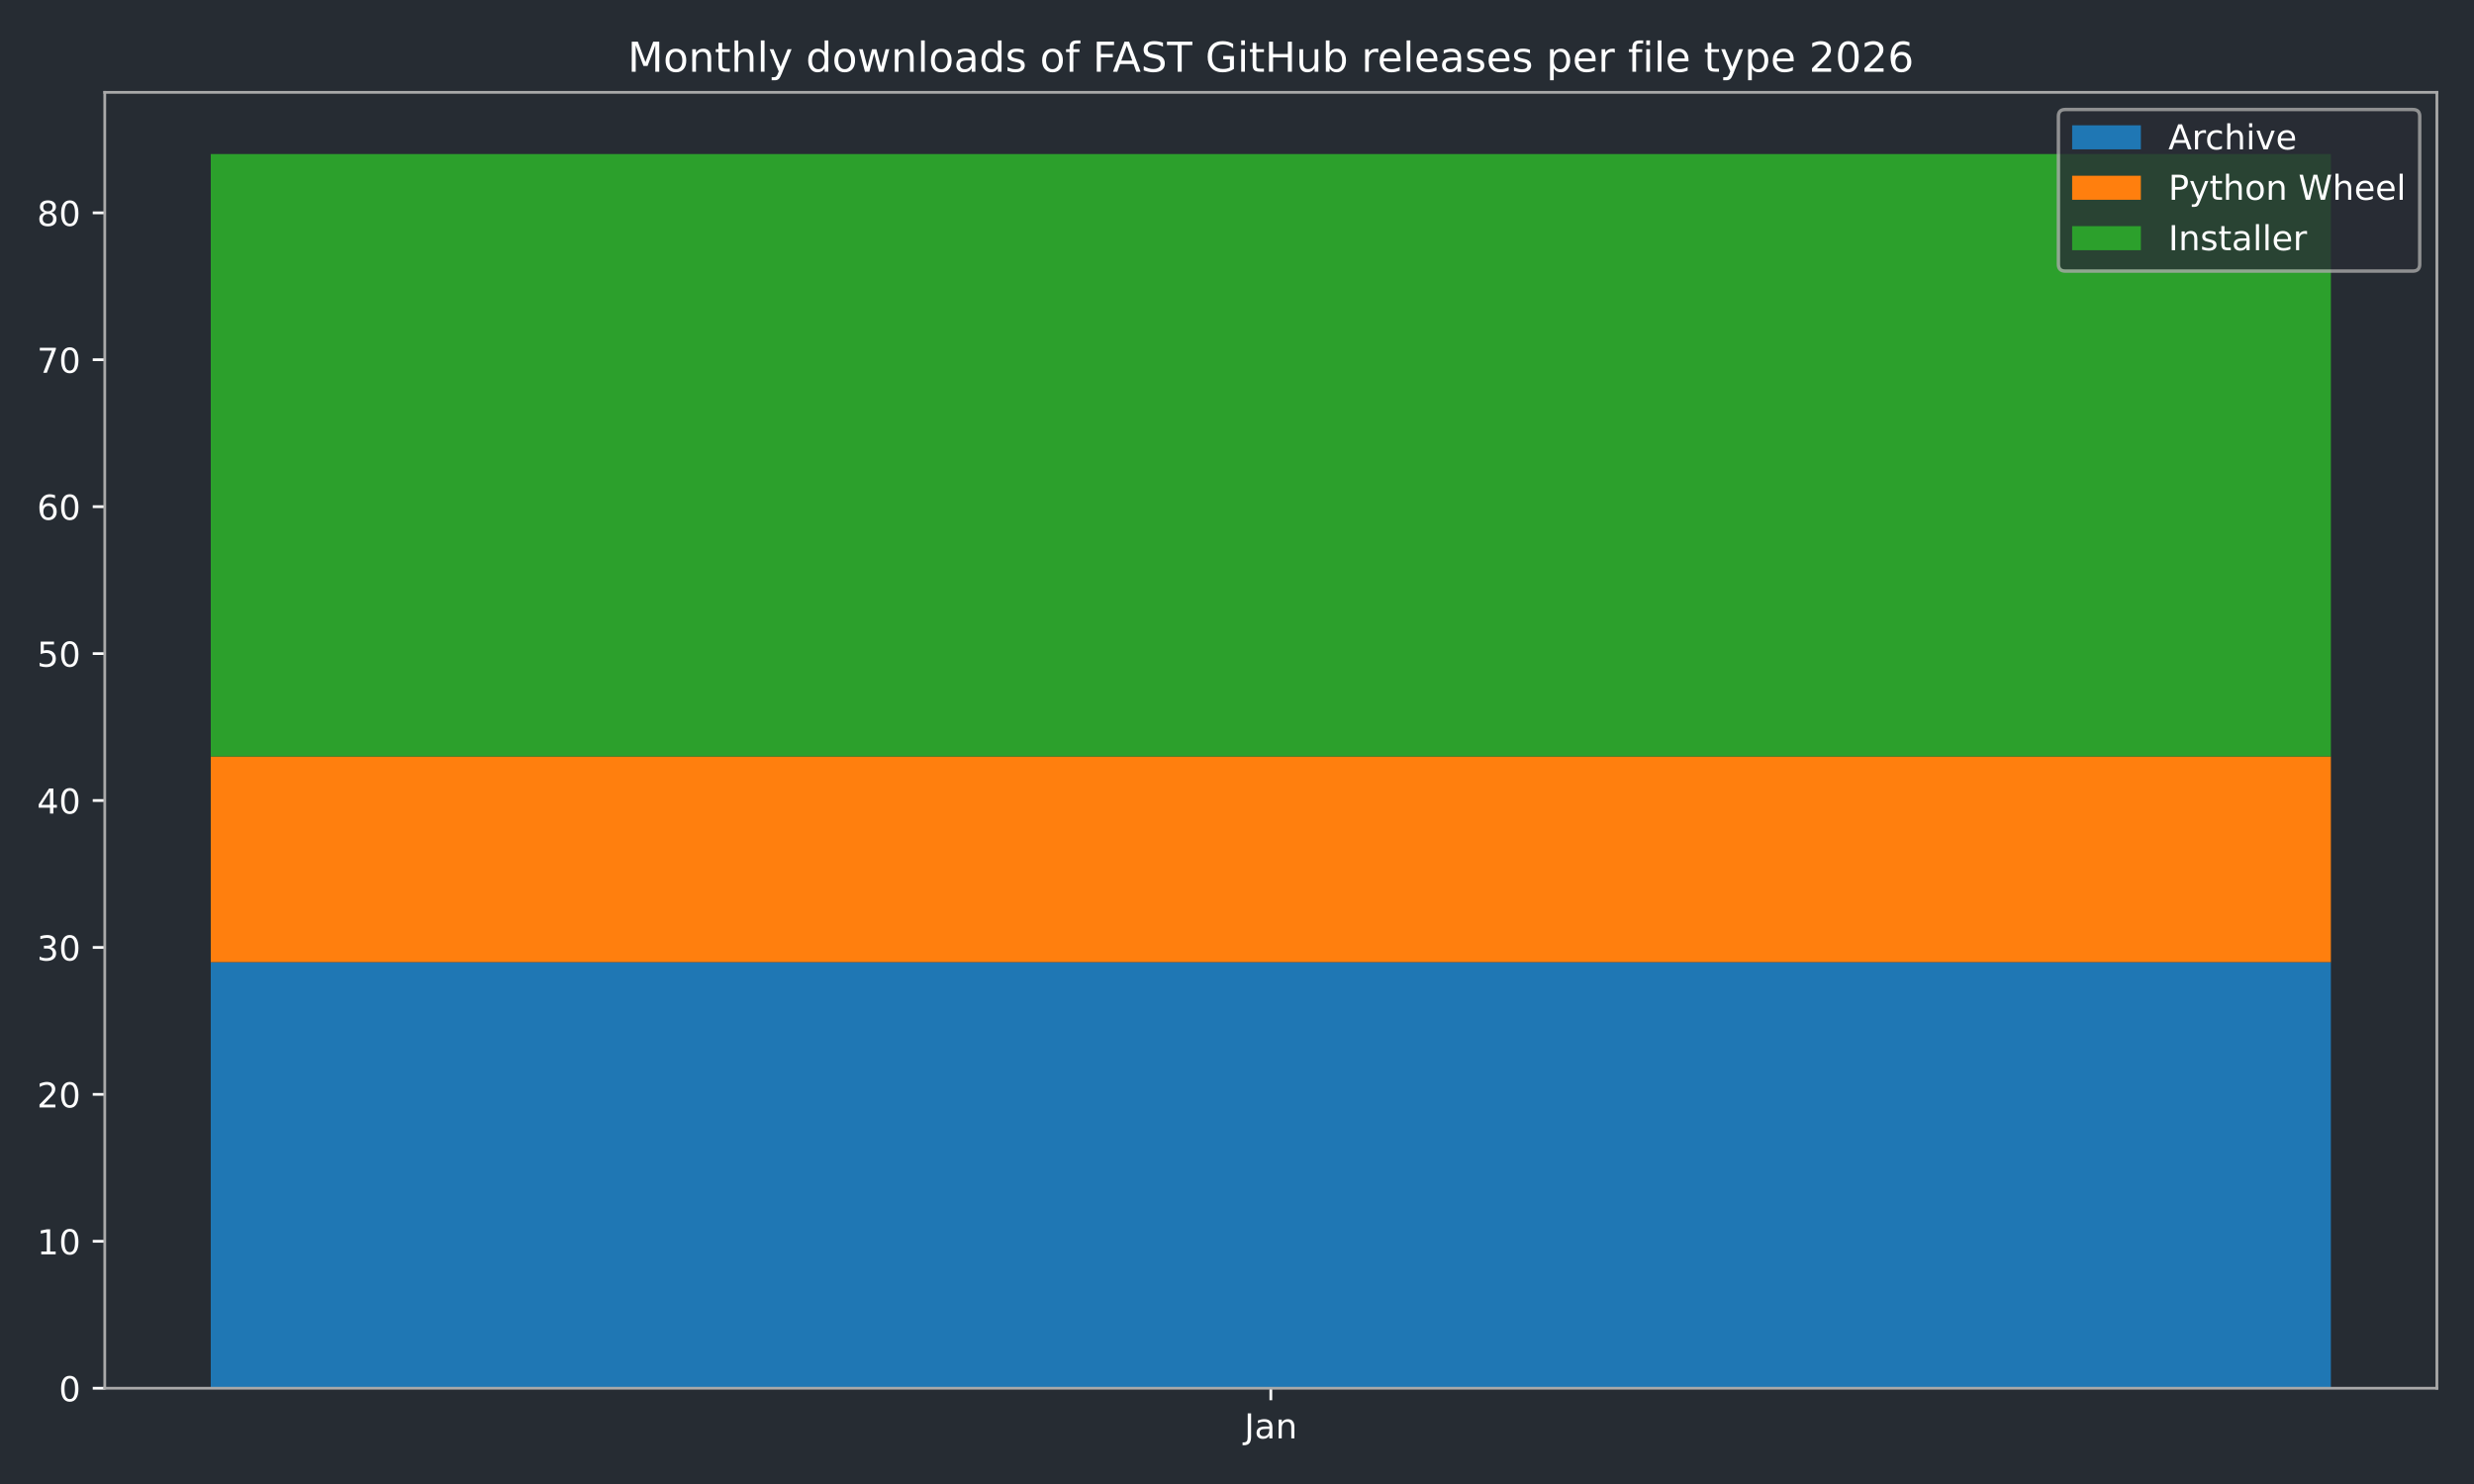
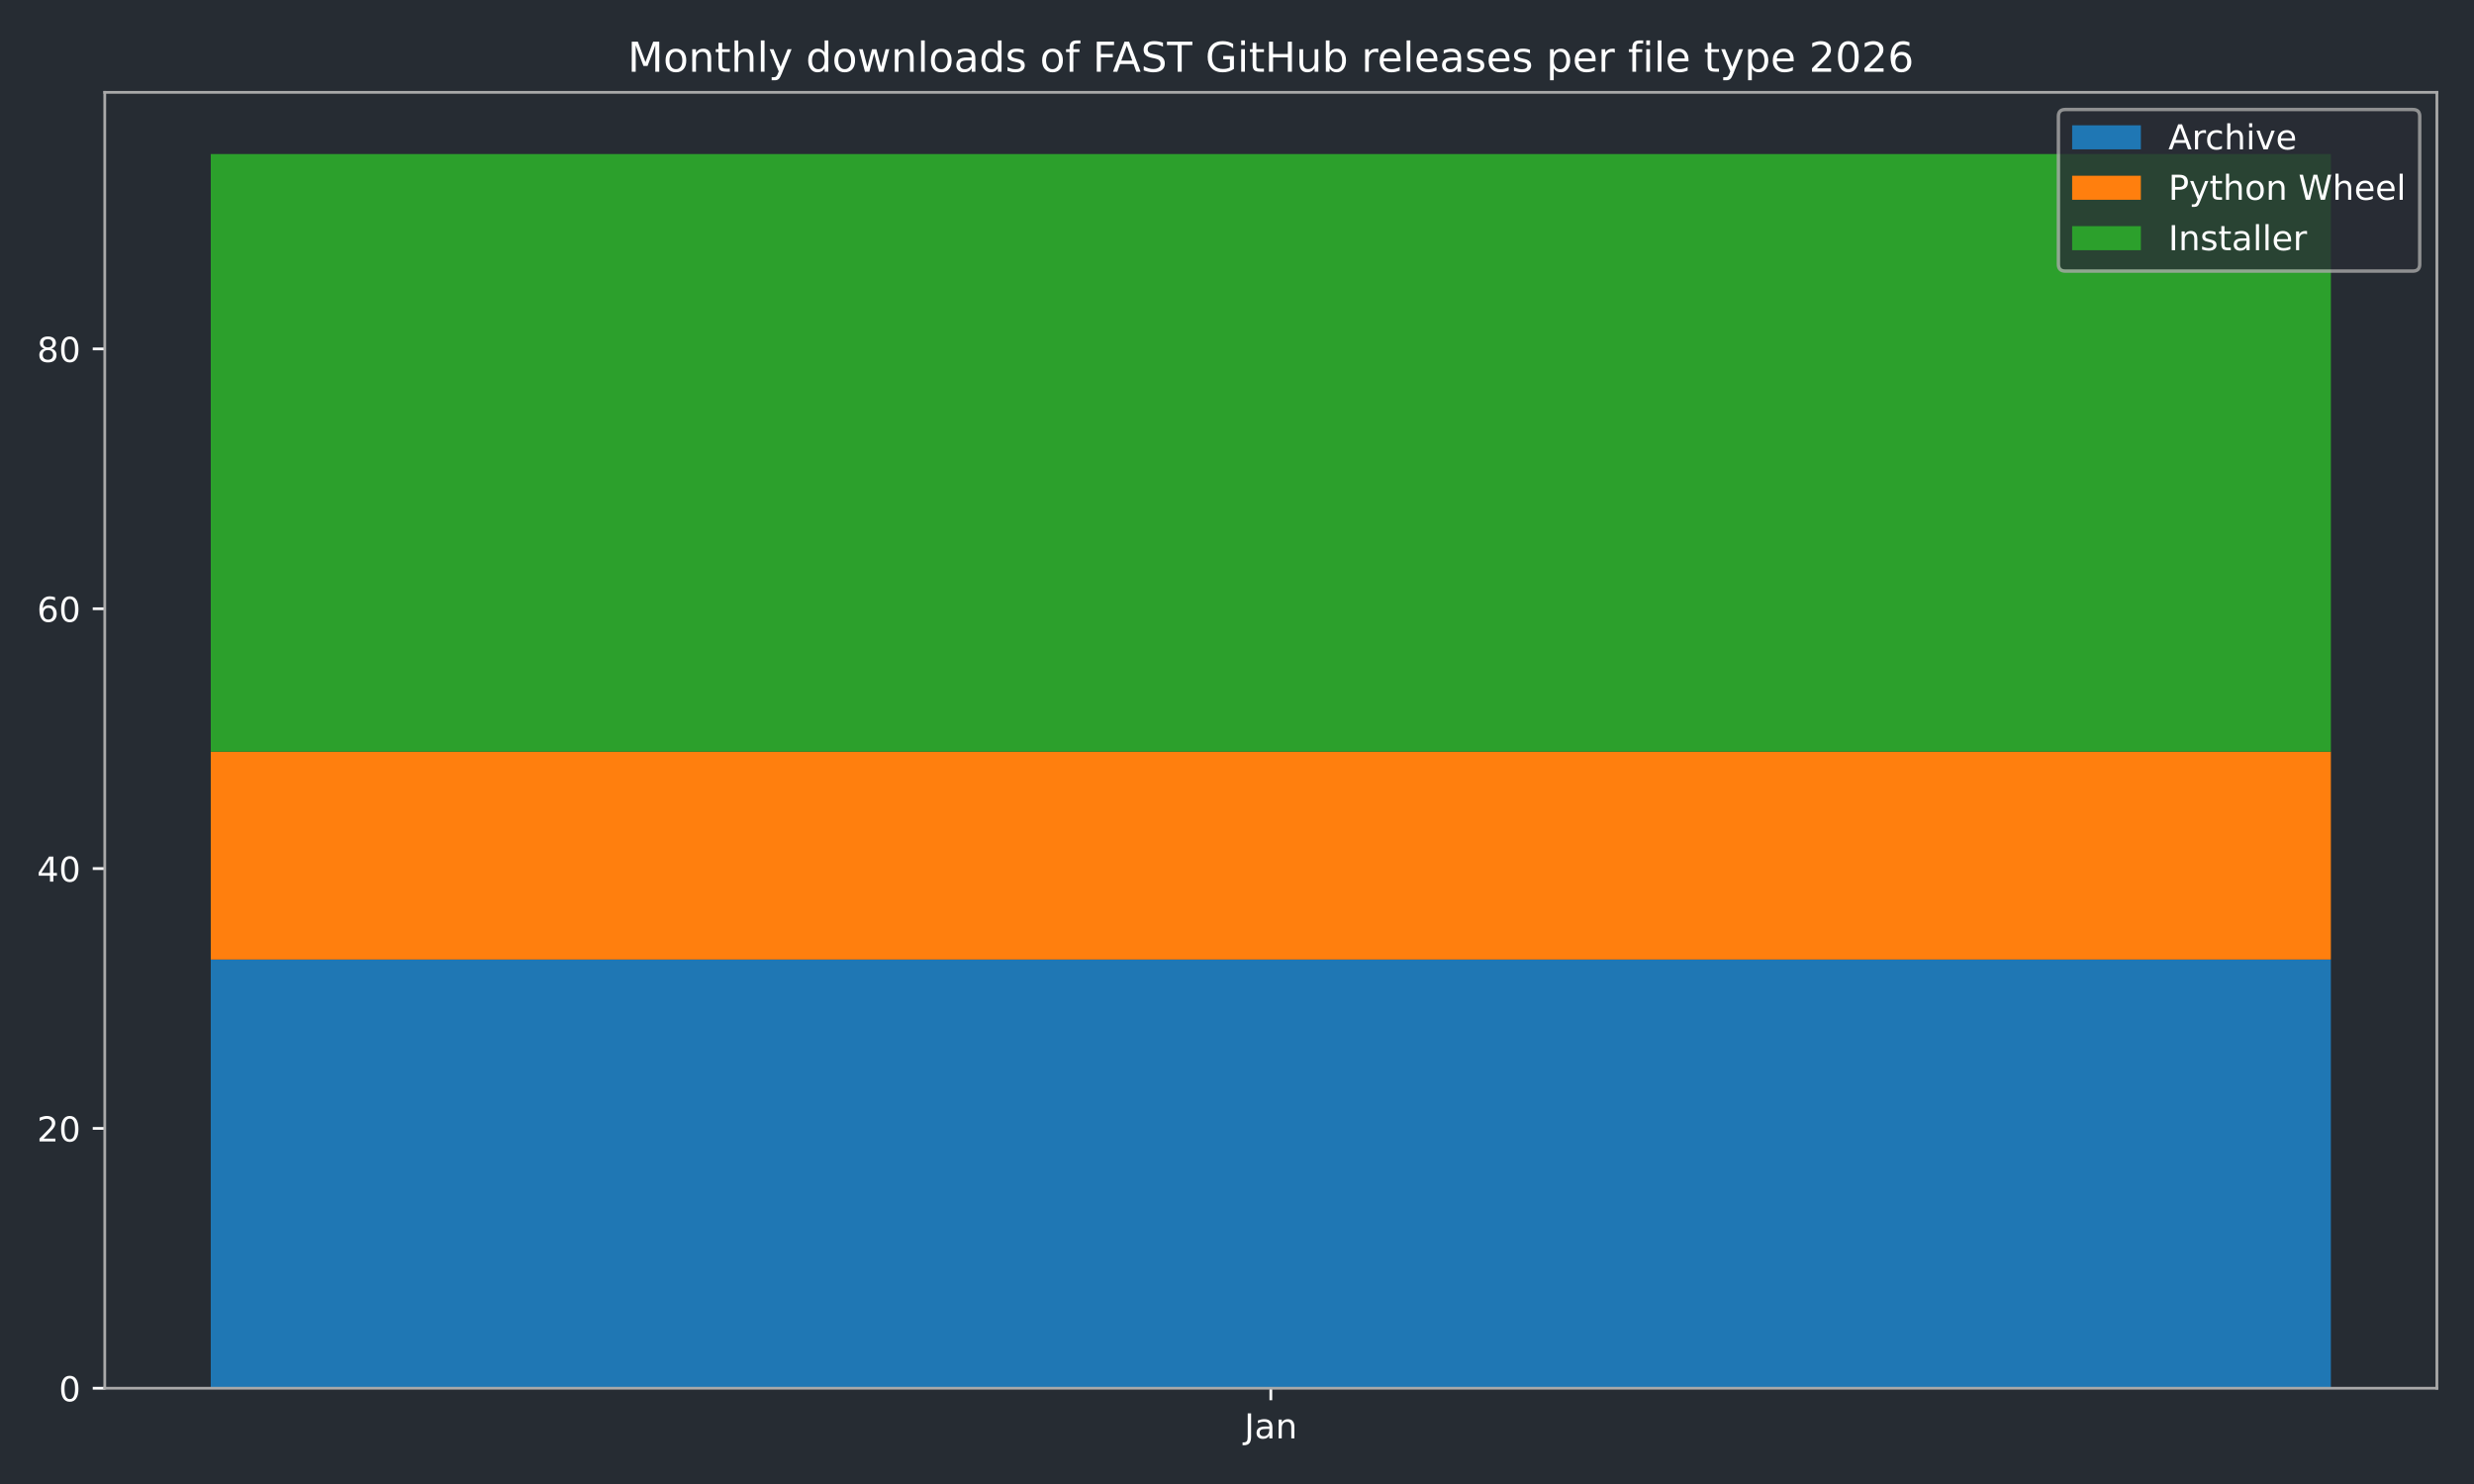
<svg xmlns="http://www.w3.org/2000/svg" xmlns:xlink="http://www.w3.org/1999/xlink" width="720pt" height="432pt" viewBox="0 0 720 432" version="1.1">
  <defs>
    <style type="text/css">*{stroke-linejoin: round; stroke-linecap: butt}</style>
  </defs>
  <g id="figure_1">
    <g id="patch_1">
      <path d="M 0 432  L 720 432  L 720 0  L 0 0  z " style="fill: #262c33" />
    </g>
    <g id="axes_1">
      <g id="patch_2">
        <path d="M 30.49 404.12  L 709.2 404.12  L 709.2 26.88  L 30.49 26.88  z " style="fill: #262c33" />
      </g>
      <g id="patch_3">
-         <path d="M 61.34 404.12  L 678.35 404.12  L 678.35 280.084  L 61.34 280.084  z " clip-path="url(#p9e992175a1)" style="fill: #1f77b4" />
+         <path d="M 61.34 404.12  L 678.35 404.12  L 678.35 279.319  L 61.34 279.319  z " clip-path="url(#p590648003a)" style="fill: #1f77b4" />
      </g>
      <g id="patch_4">
-         <path d="M 61.34 280.084  L 678.35 280.084  L 678.35 220.205  L 61.34 220.205  z " clip-path="url(#p9e992175a1)" style="fill: #ff7f0e" />
+         <path d="M 61.34 279.319  L 678.35 279.319  L 678.35 218.809  L 61.34 218.809  z " clip-path="url(#p590648003a)" style="fill: #ff7f0e" />
      </g>
      <g id="patch_5">
-         <path d="M 61.34 220.205  L 678.35 220.205  L 678.35 44.844  L 61.34 44.844  z " clip-path="url(#p9e992175a1)" style="fill: #2ca02c" />
+         <path d="M 61.34 218.809  L 678.35 218.809  L 678.35 44.844  L 61.34 44.844  z " clip-path="url(#p590648003a)" style="fill: #2ca02c" />
      </g>
      <g id="matplotlib.axis_1">
        <g id="xtick_1">
          <g id="line2d_1">
            <defs>
-               <path id="m27c81d430d" d="M 0 0  L 0 3.5  " style="stroke: #ffffff; stroke-width: 0.8" />
-             </defs>
-             <g>
-               <use xlink:href="#m27c81d430d" x="369.845" y="404.12" style="fill: #ffffff; stroke: #ffffff; stroke-width: 0.8" />
+               <path id="m95f5de0ec1" d="M 0 0  L 0 3.5  " style="stroke: #ffffff; stroke-width: 0.8" />
+             </defs>
+             <g>
+               <use xlink:href="#m95f5de0ec1" x="369.845" y="404.12" style="fill: #ffffff; stroke: #ffffff; stroke-width: 0.8" />
            </g>
          </g>
          <g id="text_1">
            <g style="fill: #ffffff" transform="translate(362.1372 418.7184) scale(0.1 -0.1)">
              <defs>
                <path id="DejaVuSans-4a" d="M 628 4666  L 1259 4666  L 1259 325  Q 1259 -519 939 -900  Q 619 -1281 -91 -1281  L -331 -1281  L -331 -750  L -134 -750  Q 284 -750 456 -515  Q 628 -281 628 325  L 628 4666  z " transform="scale(0.015625)" />
                <path id="DejaVuSans-61" d="M 2194 1759  Q 1497 1759 1228 1600  Q 959 1441 959 1056  Q 959 750 1161 570  Q 1363 391 1709 391  Q 2188 391 2477 730  Q 2766 1069 2766 1631  L 2766 1759  L 2194 1759  z M 3341 1997  L 3341 0  L 2766 0  L 2766 531  Q 2569 213 2275 61  Q 1981 -91 1556 -91  Q 1019 -91 701 211  Q 384 513 384 1019  Q 384 1609 779 1909  Q 1175 2209 1959 2209  L 2766 2209  L 2766 2266  Q 2766 2663 2505 2880  Q 2244 3097 1772 3097  Q 1472 3097 1187 3025  Q 903 2953 641 2809  L 641 3341  Q 956 3463 1253 3523  Q 1550 3584 1831 3584  Q 2591 3584 2966 3190  Q 3341 2797 3341 1997  z " transform="scale(0.015625)" />
                <path id="DejaVuSans-6e" d="M 3513 2113  L 3513 0  L 2938 0  L 2938 2094  Q 2938 2591 2744 2837  Q 2550 3084 2163 3084  Q 1697 3084 1428 2787  Q 1159 2491 1159 1978  L 1159 0  L 581 0  L 581 3500  L 1159 3500  L 1159 2956  Q 1366 3272 1645 3428  Q 1925 3584 2291 3584  Q 2894 3584 3203 3211  Q 3513 2838 3513 2113  z " transform="scale(0.015625)" />
              </defs>
              <use xlink:href="#DejaVuSans-4a" />
              <use xlink:href="#DejaVuSans-61" transform="translate(29.49219 0)" />
              <use xlink:href="#DejaVuSans-6e" transform="translate(90.77148 0)" />
            </g>
          </g>
        </g>
      </g>
      <g id="matplotlib.axis_2">
        <g id="ytick_1">
          <g id="line2d_2">
            <defs>
-               <path id="m86bfce778a" d="M 0 0  L -3.5 0  " style="stroke: #ffffff; stroke-width: 0.8" />
-             </defs>
-             <g>
-               <use xlink:href="#m86bfce778a" x="30.49" y="404.12" style="fill: #ffffff; stroke: #ffffff; stroke-width: 0.8" />
+               <path id="md746e4d5d0" d="M 0 0  L -3.5 0  " style="stroke: #ffffff; stroke-width: 0.8" />
+             </defs>
+             <g>
+               <use xlink:href="#md746e4d5d0" x="30.49" y="404.12" style="fill: #ffffff; stroke: #ffffff; stroke-width: 0.8" />
            </g>
          </g>
          <g id="text_2">
            <g style="fill: #ffffff" transform="translate(17.1275 407.9192) scale(0.1 -0.1)">
              <defs>
                <path id="DejaVuSans-30" d="M 2034 4250  Q 1547 4250 1301 3770  Q 1056 3291 1056 2328  Q 1056 1369 1301 889  Q 1547 409 2034 409  Q 2525 409 2770 889  Q 3016 1369 3016 2328  Q 3016 3291 2770 3770  Q 2525 4250 2034 4250  z M 2034 4750  Q 2819 4750 3233 4129  Q 3647 3509 3647 2328  Q 3647 1150 3233 529  Q 2819 -91 2034 -91  Q 1250 -91 836 529  Q 422 1150 422 2328  Q 422 3509 836 4129  Q 1250 4750 2034 4750  z " transform="scale(0.015625)" />
              </defs>
              <use xlink:href="#DejaVuSans-30" />
            </g>
          </g>
        </g>
        <g id="ytick_2">
          <g id="line2d_3">
            <g>
-               <use xlink:href="#m86bfce778a" x="30.49" y="361.349" style="fill: #ffffff; stroke: #ffffff; stroke-width: 0.8" />
+               <use xlink:href="#md746e4d5d0" x="30.49" y="328.483" style="fill: #ffffff; stroke: #ffffff; stroke-width: 0.8" />
            </g>
          </g>
          <g id="text_3">
-             <g style="fill: #ffffff" transform="translate(10.765 365.1482) scale(0.1 -0.1)">
-               <defs>
-                 <path id="DejaVuSans-31" d="M 794 531  L 1825 531  L 1825 4091  L 703 3866  L 703 4441  L 1819 4666  L 2450 4666  L 2450 531  L 3481 531  L 3481 0  L 794 0  L 794 531  z " transform="scale(0.015625)" />
-               </defs>
-               <use xlink:href="#DejaVuSans-31" />
+             <g style="fill: #ffffff" transform="translate(10.765 332.2821) scale(0.1 -0.1)">
+               <defs>
+                 <path id="DejaVuSans-32" d="M 1228 531  L 3431 531  L 3431 0  L 469 0  L 469 531  Q 828 903 1448 1529  Q 2069 2156 2228 2338  Q 2531 2678 2651 2914  Q 2772 3150 2772 3378  Q 2772 3750 2511 3984  Q 2250 4219 1831 4219  Q 1534 4219 1204 4116  Q 875 4013 500 3803  L 500 4441  Q 881 4594 1212 4672  Q 1544 4750 1819 4750  Q 2544 4750 2975 4387  Q 3406 4025 3406 3419  Q 3406 3131 3298 2873  Q 3191 2616 2906 2266  Q 2828 2175 2409 1742  Q 1991 1309 1228 531  z " transform="scale(0.015625)" />
+               </defs>
+               <use xlink:href="#DejaVuSans-32" />
              <use xlink:href="#DejaVuSans-30" transform="translate(63.62305 0)" />
            </g>
          </g>
        </g>
        <g id="ytick_3">
          <g id="line2d_4">
            <g>
-               <use xlink:href="#m86bfce778a" x="30.49" y="318.578" style="fill: #ffffff; stroke: #ffffff; stroke-width: 0.8" />
+               <use xlink:href="#md746e4d5d0" x="30.49" y="252.846" style="fill: #ffffff; stroke: #ffffff; stroke-width: 0.8" />
            </g>
          </g>
          <g id="text_4">
-             <g style="fill: #ffffff" transform="translate(10.765 322.3773) scale(0.1 -0.1)">
-               <defs>
-                 <path id="DejaVuSans-32" d="M 1228 531  L 3431 531  L 3431 0  L 469 0  L 469 531  Q 828 903 1448 1529  Q 2069 2156 2228 2338  Q 2531 2678 2651 2914  Q 2772 3150 2772 3378  Q 2772 3750 2511 3984  Q 2250 4219 1831 4219  Q 1534 4219 1204 4116  Q 875 4013 500 3803  L 500 4441  Q 881 4594 1212 4672  Q 1544 4750 1819 4750  Q 2544 4750 2975 4387  Q 3406 4025 3406 3419  Q 3406 3131 3298 2873  Q 3191 2616 2906 2266  Q 2828 2175 2409 1742  Q 1991 1309 1228 531  z " transform="scale(0.015625)" />
-               </defs>
-               <use xlink:href="#DejaVuSans-32" />
+             <g style="fill: #ffffff" transform="translate(10.765 256.645) scale(0.1 -0.1)">
+               <defs>
+                 <path id="DejaVuSans-34" d="M 2419 4116  L 825 1625  L 2419 1625  L 2419 4116  z M 2253 4666  L 3047 4666  L 3047 1625  L 3713 1625  L 3713 1100  L 3047 1100  L 3047 0  L 2419 0  L 2419 1100  L 313 1100  L 313 1709  L 2253 4666  z " transform="scale(0.015625)" />
+               </defs>
+               <use xlink:href="#DejaVuSans-34" />
              <use xlink:href="#DejaVuSans-30" transform="translate(63.62305 0)" />
            </g>
          </g>
        </g>
        <g id="ytick_4">
          <g id="line2d_5">
            <g>
-               <use xlink:href="#m86bfce778a" x="30.49" y="275.807" style="fill: #ffffff; stroke: #ffffff; stroke-width: 0.8" />
+               <use xlink:href="#md746e4d5d0" x="30.49" y="177.209" style="fill: #ffffff; stroke: #ffffff; stroke-width: 0.8" />
            </g>
          </g>
          <g id="text_5">
-             <g style="fill: #ffffff" transform="translate(10.765 279.6063) scale(0.1 -0.1)">
-               <defs>
-                 <path id="DejaVuSans-33" d="M 2597 2516  Q 3050 2419 3304 2112  Q 3559 1806 3559 1356  Q 3559 666 3084 287  Q 2609 -91 1734 -91  Q 1441 -91 1130 -33  Q 819 25 488 141  L 488 750  Q 750 597 1062 519  Q 1375 441 1716 441  Q 2309 441 2620 675  Q 2931 909 2931 1356  Q 2931 1769 2642 2001  Q 2353 2234 1838 2234  L 1294 2234  L 1294 2753  L 1863 2753  Q 2328 2753 2575 2939  Q 2822 3125 2822 3475  Q 2822 3834 2567 4026  Q 2313 4219 1838 4219  Q 1578 4219 1281 4162  Q 984 4106 628 3988  L 628 4550  Q 988 4650 1302 4700  Q 1616 4750 1894 4750  Q 2613 4750 3031 4423  Q 3450 4097 3450 3541  Q 3450 3153 3228 2886  Q 3006 2619 2597 2516  z " transform="scale(0.015625)" />
-               </defs>
-               <use xlink:href="#DejaVuSans-33" />
+             <g style="fill: #ffffff" transform="translate(10.765 181.0079) scale(0.1 -0.1)">
+               <defs>
+                 <path id="DejaVuSans-36" d="M 2113 2584  Q 1688 2584 1439 2293  Q 1191 2003 1191 1497  Q 1191 994 1439 701  Q 1688 409 2113 409  Q 2538 409 2786 701  Q 3034 994 3034 1497  Q 3034 2003 2786 2293  Q 2538 2584 2113 2584  z M 3366 4563  L 3366 3988  Q 3128 4100 2886 4159  Q 2644 4219 2406 4219  Q 1781 4219 1451 3797  Q 1122 3375 1075 2522  Q 1259 2794 1537 2939  Q 1816 3084 2150 3084  Q 2853 3084 3261 2657  Q 3669 2231 3669 1497  Q 3669 778 3244 343  Q 2819 -91 2113 -91  Q 1303 -91 875 529  Q 447 1150 447 2328  Q 447 3434 972 4092  Q 1497 4750 2381 4750  Q 2619 4750 2861 4703  Q 3103 4656 3366 4563  z " transform="scale(0.015625)" />
+               </defs>
+               <use xlink:href="#DejaVuSans-36" />
              <use xlink:href="#DejaVuSans-30" transform="translate(63.62305 0)" />
            </g>
          </g>
        </g>
        <g id="ytick_5">
          <g id="line2d_6">
            <g>
-               <use xlink:href="#m86bfce778a" x="30.49" y="233.036" style="fill: #ffffff; stroke: #ffffff; stroke-width: 0.8" />
+               <use xlink:href="#md746e4d5d0" x="30.49" y="101.572" style="fill: #ffffff; stroke: #ffffff; stroke-width: 0.8" />
            </g>
          </g>
          <g id="text_6">
-             <g style="fill: #ffffff" transform="translate(10.765 236.8353) scale(0.1 -0.1)">
-               <defs>
-                 <path id="DejaVuSans-34" d="M 2419 4116  L 825 1625  L 2419 1625  L 2419 4116  z M 2253 4666  L 3047 4666  L 3047 1625  L 3713 1625  L 3713 1100  L 3047 1100  L 3047 0  L 2419 0  L 2419 1100  L 313 1100  L 313 1709  L 2253 4666  z " transform="scale(0.015625)" />
-               </defs>
-               <use xlink:href="#DejaVuSans-34" />
-               <use xlink:href="#DejaVuSans-30" transform="translate(63.62305 0)" />
-             </g>
-           </g>
-         </g>
-         <g id="ytick_6">
-           <g id="line2d_7">
-             <g>
-               <use xlink:href="#m86bfce778a" x="30.49" y="190.265" style="fill: #ffffff; stroke: #ffffff; stroke-width: 0.8" />
-             </g>
-           </g>
-           <g id="text_7">
-             <g style="fill: #ffffff" transform="translate(10.765 194.0643) scale(0.1 -0.1)">
-               <defs>
-                 <path id="DejaVuSans-35" d="M 691 4666  L 3169 4666  L 3169 4134  L 1269 4134  L 1269 2991  Q 1406 3038 1543 3061  Q 1681 3084 1819 3084  Q 2600 3084 3056 2656  Q 3513 2228 3513 1497  Q 3513 744 3044 326  Q 2575 -91 1722 -91  Q 1428 -91 1123 -41  Q 819 9 494 109  L 494 744  Q 775 591 1075 516  Q 1375 441 1709 441  Q 2250 441 2565 725  Q 2881 1009 2881 1497  Q 2881 1984 2565 2268  Q 2250 2553 1709 2553  Q 1456 2553 1204 2497  Q 953 2441 691 2322  L 691 4666  z " transform="scale(0.015625)" />
-               </defs>
-               <use xlink:href="#DejaVuSans-35" />
-               <use xlink:href="#DejaVuSans-30" transform="translate(63.62305 0)" />
-             </g>
-           </g>
-         </g>
-         <g id="ytick_7">
-           <g id="line2d_8">
-             <g>
-               <use xlink:href="#m86bfce778a" x="30.49" y="147.494" style="fill: #ffffff; stroke: #ffffff; stroke-width: 0.8" />
-             </g>
-           </g>
-           <g id="text_8">
-             <g style="fill: #ffffff" transform="translate(10.765 151.2934) scale(0.1 -0.1)">
-               <defs>
-                 <path id="DejaVuSans-36" d="M 2113 2584  Q 1688 2584 1439 2293  Q 1191 2003 1191 1497  Q 1191 994 1439 701  Q 1688 409 2113 409  Q 2538 409 2786 701  Q 3034 994 3034 1497  Q 3034 2003 2786 2293  Q 2538 2584 2113 2584  z M 3366 4563  L 3366 3988  Q 3128 4100 2886 4159  Q 2644 4219 2406 4219  Q 1781 4219 1451 3797  Q 1122 3375 1075 2522  Q 1259 2794 1537 2939  Q 1816 3084 2150 3084  Q 2853 3084 3261 2657  Q 3669 2231 3669 1497  Q 3669 778 3244 343  Q 2819 -91 2113 -91  Q 1303 -91 875 529  Q 447 1150 447 2328  Q 447 3434 972 4092  Q 1497 4750 2381 4750  Q 2619 4750 2861 4703  Q 3103 4656 3366 4563  z " transform="scale(0.015625)" />
-               </defs>
-               <use xlink:href="#DejaVuSans-36" />
-               <use xlink:href="#DejaVuSans-30" transform="translate(63.62305 0)" />
-             </g>
-           </g>
-         </g>
-         <g id="ytick_8">
-           <g id="line2d_9">
-             <g>
-               <use xlink:href="#m86bfce778a" x="30.49" y="104.723" style="fill: #ffffff; stroke: #ffffff; stroke-width: 0.8" />
-             </g>
-           </g>
-           <g id="text_9">
-             <g style="fill: #ffffff" transform="translate(10.765 108.5224) scale(0.1 -0.1)">
-               <defs>
-                 <path id="DejaVuSans-37" d="M 525 4666  L 3525 4666  L 3525 4397  L 1831 0  L 1172 0  L 2766 4134  L 525 4134  L 525 4666  z " transform="scale(0.015625)" />
-               </defs>
-               <use xlink:href="#DejaVuSans-37" />
-               <use xlink:href="#DejaVuSans-30" transform="translate(63.62305 0)" />
-             </g>
-           </g>
-         </g>
-         <g id="ytick_9">
-           <g id="line2d_10">
-             <g>
-               <use xlink:href="#m86bfce778a" x="30.49" y="61.952" style="fill: #ffffff; stroke: #ffffff; stroke-width: 0.8" />
-             </g>
-           </g>
-           <g id="text_10">
-             <g style="fill: #ffffff" transform="translate(10.765 65.75142) scale(0.1 -0.1)">
+             <g style="fill: #ffffff" transform="translate(10.765 105.3708) scale(0.1 -0.1)">
              <defs>
                <path id="DejaVuSans-38" d="M 2034 2216  Q 1584 2216 1326 1975  Q 1069 1734 1069 1313  Q 1069 891 1326 650  Q 1584 409 2034 409  Q 2484 409 2743 651  Q 3003 894 3003 1313  Q 3003 1734 2745 1975  Q 2488 2216 2034 2216  z M 1403 2484  Q 997 2584 770 2862  Q 544 3141 544 3541  Q 544 4100 942 4425  Q 1341 4750 2034 4750  Q 2731 4750 3128 4425  Q 3525 4100 3525 3541  Q 3525 3141 3298 2862  Q 3072 2584 2669 2484  Q 3125 2378 3379 2068  Q 3634 1759 3634 1313  Q 3634 634 3220 271  Q 2806 -91 2034 -91  Q 1263 -91 848 271  Q 434 634 434 1313  Q 434 1759 690 2068  Q 947 2378 1403 2484  z M 1172 3481  Q 1172 3119 1398 2916  Q 1625 2713 2034 2713  Q 2441 2713 2670 2916  Q 2900 3119 2900 3481  Q 2900 3844 2670 4047  Q 2441 4250 2034 4250  Q 1625 4250 1398 4047  Q 1172 3844 1172 3481  z " transform="scale(0.015625)" />
              </defs>
              <use xlink:href="#DejaVuSans-38" />
              <use xlink:href="#DejaVuSans-30" transform="translate(63.62305 0)" />
            </g>
          </g>
        </g>
      </g>
      <g id="patch_6">
        <path d="M 30.49 404.12  L 30.49 26.88  " style="fill: none; stroke: #a9a9a9; stroke-width: 0.8; stroke-linejoin: miter; stroke-linecap: square" />
      </g>
      <g id="patch_7">
        <path d="M 709.2 404.12  L 709.2 26.88  " style="fill: none; stroke: #a9a9a9; stroke-width: 0.8; stroke-linejoin: miter; stroke-linecap: square" />
      </g>
      <g id="patch_8">
        <path d="M 30.49 404.12  L 709.2 404.12  " style="fill: none; stroke: #a9a9a9; stroke-width: 0.8; stroke-linejoin: miter; stroke-linecap: square" />
      </g>
      <g id="patch_9">
        <path d="M 30.49 26.88  L 709.2 26.88  " style="fill: none; stroke: #a9a9a9; stroke-width: 0.8; stroke-linejoin: miter; stroke-linecap: square" />
      </g>
-       <g id="text_11">
+       <g id="text_7">
        <g style="fill: #ffffff" transform="translate(182.6816 20.88) scale(0.12 -0.12)">
          <defs>
            <path id="DejaVuSans-4d" d="M 628 4666  L 1569 4666  L 2759 1491  L 3956 4666  L 4897 4666  L 4897 0  L 4281 0  L 4281 4097  L 3078 897  L 2444 897  L 1241 4097  L 1241 0  L 628 0  L 628 4666  z " transform="scale(0.015625)" />
            <path id="DejaVuSans-6f" d="M 1959 3097  Q 1497 3097 1228 2736  Q 959 2375 959 1747  Q 959 1119 1226 758  Q 1494 397 1959 397  Q 2419 397 2687 759  Q 2956 1122 2956 1747  Q 2956 2369 2687 2733  Q 2419 3097 1959 3097  z M 1959 3584  Q 2709 3584 3137 3096  Q 3566 2609 3566 1747  Q 3566 888 3137 398  Q 2709 -91 1959 -91  Q 1206 -91 779 398  Q 353 888 353 1747  Q 353 2609 779 3096  Q 1206 3584 1959 3584  z " transform="scale(0.015625)" />
            <path id="DejaVuSans-74" d="M 1172 4494  L 1172 3500  L 2356 3500  L 2356 3053  L 1172 3053  L 1172 1153  Q 1172 725 1289 603  Q 1406 481 1766 481  L 2356 481  L 2356 0  L 1766 0  Q 1100 0 847 248  Q 594 497 594 1153  L 594 3053  L 172 3053  L 172 3500  L 594 3500  L 594 4494  L 1172 4494  z " transform="scale(0.015625)" />
            <path id="DejaVuSans-68" d="M 3513 2113  L 3513 0  L 2938 0  L 2938 2094  Q 2938 2591 2744 2837  Q 2550 3084 2163 3084  Q 1697 3084 1428 2787  Q 1159 2491 1159 1978  L 1159 0  L 581 0  L 581 4863  L 1159 4863  L 1159 2956  Q 1366 3272 1645 3428  Q 1925 3584 2291 3584  Q 2894 3584 3203 3211  Q 3513 2838 3513 2113  z " transform="scale(0.015625)" />
            <path id="DejaVuSans-6c" d="M 603 4863  L 1178 4863  L 1178 0  L 603 0  L 603 4863  z " transform="scale(0.015625)" />
            <path id="DejaVuSans-79" d="M 2059 -325  Q 1816 -950 1584 -1140  Q 1353 -1331 966 -1331  L 506 -1331  L 506 -850  L 844 -850  Q 1081 -850 1212 -737  Q 1344 -625 1503 -206  L 1606 56  L 191 3500  L 800 3500  L 1894 763  L 2988 3500  L 3597 3500  L 2059 -325  z " transform="scale(0.015625)" />
            <path id="DejaVuSans-20" transform="scale(0.015625)" />
            <path id="DejaVuSans-64" d="M 2906 2969  L 2906 4863  L 3481 4863  L 3481 0  L 2906 0  L 2906 525  Q 2725 213 2448 61  Q 2172 -91 1784 -91  Q 1150 -91 751 415  Q 353 922 353 1747  Q 353 2572 751 3078  Q 1150 3584 1784 3584  Q 2172 3584 2448 3432  Q 2725 3281 2906 2969  z M 947 1747  Q 947 1113 1208 752  Q 1469 391 1925 391  Q 2381 391 2643 752  Q 2906 1113 2906 1747  Q 2906 2381 2643 2742  Q 2381 3103 1925 3103  Q 1469 3103 1208 2742  Q 947 2381 947 1747  z " transform="scale(0.015625)" />
            <path id="DejaVuSans-77" d="M 269 3500  L 844 3500  L 1563 769  L 2278 3500  L 2956 3500  L 3675 769  L 4391 3500  L 4966 3500  L 4050 0  L 3372 0  L 2619 2869  L 1863 0  L 1184 0  L 269 3500  z " transform="scale(0.015625)" />
            <path id="DejaVuSans-73" d="M 2834 3397  L 2834 2853  Q 2591 2978 2328 3040  Q 2066 3103 1784 3103  Q 1356 3103 1142 2972  Q 928 2841 928 2578  Q 928 2378 1081 2264  Q 1234 2150 1697 2047  L 1894 2003  Q 2506 1872 2764 1633  Q 3022 1394 3022 966  Q 3022 478 2636 193  Q 2250 -91 1575 -91  Q 1294 -91 989 -36  Q 684 19 347 128  L 347 722  Q 666 556 975 473  Q 1284 391 1588 391  Q 1994 391 2212 530  Q 2431 669 2431 922  Q 2431 1156 2273 1281  Q 2116 1406 1581 1522  L 1381 1569  Q 847 1681 609 1914  Q 372 2147 372 2553  Q 372 3047 722 3315  Q 1072 3584 1716 3584  Q 2034 3584 2315 3537  Q 2597 3491 2834 3397  z " transform="scale(0.015625)" />
            <path id="DejaVuSans-66" d="M 2375 4863  L 2375 4384  L 1825 4384  Q 1516 4384 1395 4259  Q 1275 4134 1275 3809  L 1275 3500  L 2222 3500  L 2222 3053  L 1275 3053  L 1275 0  L 697 0  L 697 3053  L 147 3053  L 147 3500  L 697 3500  L 697 3744  Q 697 4328 969 4595  Q 1241 4863 1831 4863  L 2375 4863  z " transform="scale(0.015625)" />
            <path id="DejaVuSans-46" d="M 628 4666  L 3309 4666  L 3309 4134  L 1259 4134  L 1259 2759  L 3109 2759  L 3109 2228  L 1259 2228  L 1259 0  L 628 0  L 628 4666  z " transform="scale(0.015625)" />
            <path id="DejaVuSans-41" d="M 2188 4044  L 1331 1722  L 3047 1722  L 2188 4044  z M 1831 4666  L 2547 4666  L 4325 0  L 3669 0  L 3244 1197  L 1141 1197  L 716 0  L 50 0  L 1831 4666  z " transform="scale(0.015625)" />
            <path id="DejaVuSans-53" d="M 3425 4513  L 3425 3897  Q 3066 4069 2747 4153  Q 2428 4238 2131 4238  Q 1616 4238 1336 4038  Q 1056 3838 1056 3469  Q 1056 3159 1242 3001  Q 1428 2844 1947 2747  L 2328 2669  Q 3034 2534 3370 2195  Q 3706 1856 3706 1288  Q 3706 609 3251 259  Q 2797 -91 1919 -91  Q 1588 -91 1214 -16  Q 841 59 441 206  L 441 856  Q 825 641 1194 531  Q 1563 422 1919 422  Q 2459 422 2753 634  Q 3047 847 3047 1241  Q 3047 1584 2836 1778  Q 2625 1972 2144 2069  L 1759 2144  Q 1053 2284 737 2584  Q 422 2884 422 3419  Q 422 4038 858 4394  Q 1294 4750 2059 4750  Q 2388 4750 2728 4690  Q 3069 4631 3425 4513  z " transform="scale(0.015625)" />
            <path id="DejaVuSans-54" d="M -19 4666  L 3928 4666  L 3928 4134  L 2272 4134  L 2272 0  L 1638 0  L 1638 4134  L -19 4134  L -19 4666  z " transform="scale(0.015625)" />
            <path id="DejaVuSans-47" d="M 3809 666  L 3809 1919  L 2778 1919  L 2778 2438  L 4434 2438  L 4434 434  Q 4069 175 3628 42  Q 3188 -91 2688 -91  Q 1594 -91 976 548  Q 359 1188 359 2328  Q 359 3472 976 4111  Q 1594 4750 2688 4750  Q 3144 4750 3555 4637  Q 3966 4525 4313 4306  L 4313 3634  Q 3963 3931 3569 4081  Q 3175 4231 2741 4231  Q 1884 4231 1454 3753  Q 1025 3275 1025 2328  Q 1025 1384 1454 906  Q 1884 428 2741 428  Q 3075 428 3337 486  Q 3600 544 3809 666  z " transform="scale(0.015625)" />
            <path id="DejaVuSans-69" d="M 603 3500  L 1178 3500  L 1178 0  L 603 0  L 603 3500  z M 603 4863  L 1178 4863  L 1178 4134  L 603 4134  L 603 4863  z " transform="scale(0.015625)" />
            <path id="DejaVuSans-48" d="M 628 4666  L 1259 4666  L 1259 2753  L 3553 2753  L 3553 4666  L 4184 4666  L 4184 0  L 3553 0  L 3553 2222  L 1259 2222  L 1259 0  L 628 0  L 628 4666  z " transform="scale(0.015625)" />
            <path id="DejaVuSans-75" d="M 544 1381  L 544 3500  L 1119 3500  L 1119 1403  Q 1119 906 1312 657  Q 1506 409 1894 409  Q 2359 409 2629 706  Q 2900 1003 2900 1516  L 2900 3500  L 3475 3500  L 3475 0  L 2900 0  L 2900 538  Q 2691 219 2414 64  Q 2138 -91 1772 -91  Q 1169 -91 856 284  Q 544 659 544 1381  z M 1991 3584  L 1991 3584  z " transform="scale(0.015625)" />
            <path id="DejaVuSans-62" d="M 3116 1747  Q 3116 2381 2855 2742  Q 2594 3103 2138 3103  Q 1681 3103 1420 2742  Q 1159 2381 1159 1747  Q 1159 1113 1420 752  Q 1681 391 2138 391  Q 2594 391 2855 752  Q 3116 1113 3116 1747  z M 1159 2969  Q 1341 3281 1617 3432  Q 1894 3584 2278 3584  Q 2916 3584 3314 3078  Q 3713 2572 3713 1747  Q 3713 922 3314 415  Q 2916 -91 2278 -91  Q 1894 -91 1617 61  Q 1341 213 1159 525  L 1159 0  L 581 0  L 581 4863  L 1159 4863  L 1159 2969  z " transform="scale(0.015625)" />
            <path id="DejaVuSans-72" d="M 2631 2963  Q 2534 3019 2420 3045  Q 2306 3072 2169 3072  Q 1681 3072 1420 2755  Q 1159 2438 1159 1844  L 1159 0  L 581 0  L 581 3500  L 1159 3500  L 1159 2956  Q 1341 3275 1631 3429  Q 1922 3584 2338 3584  Q 2397 3584 2469 3576  Q 2541 3569 2628 3553  L 2631 2963  z " transform="scale(0.015625)" />
            <path id="DejaVuSans-65" d="M 3597 1894  L 3597 1613  L 953 1613  Q 991 1019 1311 708  Q 1631 397 2203 397  Q 2534 397 2845 478  Q 3156 559 3463 722  L 3463 178  Q 3153 47 2828 -22  Q 2503 -91 2169 -91  Q 1331 -91 842 396  Q 353 884 353 1716  Q 353 2575 817 3079  Q 1281 3584 2069 3584  Q 2775 3584 3186 3129  Q 3597 2675 3597 1894  z M 3022 2063  Q 3016 2534 2758 2815  Q 2500 3097 2075 3097  Q 1594 3097 1305 2825  Q 1016 2553 972 2059  L 3022 2063  z " transform="scale(0.015625)" />
            <path id="DejaVuSans-70" d="M 1159 525  L 1159 -1331  L 581 -1331  L 581 3500  L 1159 3500  L 1159 2969  Q 1341 3281 1617 3432  Q 1894 3584 2278 3584  Q 2916 3584 3314 3078  Q 3713 2572 3713 1747  Q 3713 922 3314 415  Q 2916 -91 2278 -91  Q 1894 -91 1617 61  Q 1341 213 1159 525  z M 3116 1747  Q 3116 2381 2855 2742  Q 2594 3103 2138 3103  Q 1681 3103 1420 2742  Q 1159 2381 1159 1747  Q 1159 1113 1420 752  Q 1681 391 2138 391  Q 2594 391 2855 752  Q 3116 1113 3116 1747  z " transform="scale(0.015625)" />
          </defs>
          <use xlink:href="#DejaVuSans-4d" />
          <use xlink:href="#DejaVuSans-6f" transform="translate(86.2793 0)" />
          <use xlink:href="#DejaVuSans-6e" transform="translate(147.4609 0)" />
          <use xlink:href="#DejaVuSans-74" transform="translate(210.8398 0)" />
          <use xlink:href="#DejaVuSans-68" transform="translate(250.0488 0)" />
          <use xlink:href="#DejaVuSans-6c" transform="translate(313.4277 0)" />
          <use xlink:href="#DejaVuSans-79" transform="translate(341.2109 0)" />
          <use xlink:href="#DejaVuSans-20" transform="translate(400.3906 0)" />
          <use xlink:href="#DejaVuSans-64" transform="translate(432.1777 0)" />
          <use xlink:href="#DejaVuSans-6f" transform="translate(495.6543 0)" />
          <use xlink:href="#DejaVuSans-77" transform="translate(556.8359 0)" />
          <use xlink:href="#DejaVuSans-6e" transform="translate(638.623 0)" />
          <use xlink:href="#DejaVuSans-6c" transform="translate(702.002 0)" />
          <use xlink:href="#DejaVuSans-6f" transform="translate(729.7852 0)" />
          <use xlink:href="#DejaVuSans-61" transform="translate(790.9668 0)" />
          <use xlink:href="#DejaVuSans-64" transform="translate(852.2461 0)" />
          <use xlink:href="#DejaVuSans-73" transform="translate(915.7227 0)" />
          <use xlink:href="#DejaVuSans-20" transform="translate(967.8223 0)" />
          <use xlink:href="#DejaVuSans-6f" transform="translate(999.6094 0)" />
          <use xlink:href="#DejaVuSans-66" transform="translate(1060.791 0)" />
          <use xlink:href="#DejaVuSans-20" transform="translate(1095.996 0)" />
          <use xlink:href="#DejaVuSans-46" transform="translate(1127.783 0)" />
          <use xlink:href="#DejaVuSans-41" transform="translate(1176.178 0)" />
          <use xlink:href="#DejaVuSans-53" transform="translate(1244.586 0)" />
          <use xlink:href="#DejaVuSans-54" transform="translate(1308.062 0)" />
          <use xlink:href="#DejaVuSans-20" transform="translate(1369.146 0)" />
          <use xlink:href="#DejaVuSans-47" transform="translate(1400.934 0)" />
          <use xlink:href="#DejaVuSans-69" transform="translate(1478.424 0)" />
          <use xlink:href="#DejaVuSans-74" transform="translate(1506.207 0)" />
          <use xlink:href="#DejaVuSans-48" transform="translate(1545.416 0)" />
          <use xlink:href="#DejaVuSans-75" transform="translate(1620.611 0)" />
          <use xlink:href="#DejaVuSans-62" transform="translate(1683.99 0)" />
          <use xlink:href="#DejaVuSans-20" transform="translate(1747.467 0)" />
          <use xlink:href="#DejaVuSans-72" transform="translate(1779.254 0)" />
          <use xlink:href="#DejaVuSans-65" transform="translate(1818.117 0)" />
          <use xlink:href="#DejaVuSans-6c" transform="translate(1879.641 0)" />
          <use xlink:href="#DejaVuSans-65" transform="translate(1907.424 0)" />
          <use xlink:href="#DejaVuSans-61" transform="translate(1968.947 0)" />
          <use xlink:href="#DejaVuSans-73" transform="translate(2030.227 0)" />
          <use xlink:href="#DejaVuSans-65" transform="translate(2082.326 0)" />
          <use xlink:href="#DejaVuSans-73" transform="translate(2143.85 0)" />
          <use xlink:href="#DejaVuSans-20" transform="translate(2195.949 0)" />
          <use xlink:href="#DejaVuSans-70" transform="translate(2227.736 0)" />
          <use xlink:href="#DejaVuSans-65" transform="translate(2291.213 0)" />
          <use xlink:href="#DejaVuSans-72" transform="translate(2352.736 0)" />
          <use xlink:href="#DejaVuSans-20" transform="translate(2393.85 0)" />
          <use xlink:href="#DejaVuSans-66" transform="translate(2425.637 0)" />
          <use xlink:href="#DejaVuSans-69" transform="translate(2460.842 0)" />
          <use xlink:href="#DejaVuSans-6c" transform="translate(2488.625 0)" />
          <use xlink:href="#DejaVuSans-65" transform="translate(2516.408 0)" />
          <use xlink:href="#DejaVuSans-20" transform="translate(2577.932 0)" />
          <use xlink:href="#DejaVuSans-74" transform="translate(2609.719 0)" />
          <use xlink:href="#DejaVuSans-79" transform="translate(2648.928 0)" />
          <use xlink:href="#DejaVuSans-70" transform="translate(2708.107 0)" />
          <use xlink:href="#DejaVuSans-65" transform="translate(2771.584 0)" />
          <use xlink:href="#DejaVuSans-20" transform="translate(2833.107 0)" />
          <use xlink:href="#DejaVuSans-32" transform="translate(2864.895 0)" />
          <use xlink:href="#DejaVuSans-30" transform="translate(2928.518 0)" />
          <use xlink:href="#DejaVuSans-32" transform="translate(2992.141 0)" />
          <use xlink:href="#DejaVuSans-36" transform="translate(3055.764 0)" />
        </g>
      </g>
      <g id="legend_1">
        <g id="patch_10">
          <path d="M 601.05 78.914  L 702.2 78.914  Q 704.2 78.914 704.2 76.914  L 704.2 33.88  Q 704.2 31.88 702.2 31.88  L 601.05 31.88  Q 599.05 31.88 599.05 33.88  L 599.05 76.914  Q 599.05 78.914 601.05 78.914  z " style="fill: #282c34; opacity: 0.8; stroke: #a9a9a9; stroke-linejoin: miter" />
        </g>
        <g id="patch_11">
          <path d="M 603.05 43.478  L 623.05 43.478  L 623.05 36.478  L 603.05 36.478  z " style="fill: #1f77b4" />
        </g>
-         <g id="text_12">
+         <g id="text_8">
          <g style="fill: #ffffff" transform="translate(631.05 43.47844) scale(0.1 -0.1)">
            <defs>
              <path id="DejaVuSans-63" d="M 3122 3366  L 3122 2828  Q 2878 2963 2633 3030  Q 2388 3097 2138 3097  Q 1578 3097 1268 2742  Q 959 2388 959 1747  Q 959 1106 1268 751  Q 1578 397 2138 397  Q 2388 397 2633 464  Q 2878 531 3122 666  L 3122 134  Q 2881 22 2623 -34  Q 2366 -91 2075 -91  Q 1284 -91 818 406  Q 353 903 353 1747  Q 353 2603 823 3093  Q 1294 3584 2113 3584  Q 2378 3584 2631 3529  Q 2884 3475 3122 3366  z " transform="scale(0.015625)" />
              <path id="DejaVuSans-76" d="M 191 3500  L 800 3500  L 1894 563  L 2988 3500  L 3597 3500  L 2284 0  L 1503 0  L 191 3500  z " transform="scale(0.015625)" />
            </defs>
            <use xlink:href="#DejaVuSans-41" />
            <use xlink:href="#DejaVuSans-72" transform="translate(68.4082 0)" />
            <use xlink:href="#DejaVuSans-63" transform="translate(107.2715 0)" />
            <use xlink:href="#DejaVuSans-68" transform="translate(162.252 0)" />
            <use xlink:href="#DejaVuSans-69" transform="translate(225.6309 0)" />
            <use xlink:href="#DejaVuSans-76" transform="translate(253.4141 0)" />
            <use xlink:href="#DejaVuSans-65" transform="translate(312.5938 0)" />
          </g>
        </g>
        <g id="patch_12">
          <path d="M 603.05 58.157  L 623.05 58.157  L 623.05 51.157  L 603.05 51.157  z " style="fill: #ff7f0e" />
        </g>
-         <g id="text_13">
+         <g id="text_9">
          <g style="fill: #ffffff" transform="translate(631.05 58.15656) scale(0.1 -0.1)">
            <defs>
              <path id="DejaVuSans-50" d="M 1259 4147  L 1259 2394  L 2053 2394  Q 2494 2394 2734 2622  Q 2975 2850 2975 3272  Q 2975 3691 2734 3919  Q 2494 4147 2053 4147  L 1259 4147  z M 628 4666  L 2053 4666  Q 2838 4666 3239 4311  Q 3641 3956 3641 3272  Q 3641 2581 3239 2228  Q 2838 1875 2053 1875  L 1259 1875  L 1259 0  L 628 0  L 628 4666  z " transform="scale(0.015625)" />
              <path id="DejaVuSans-57" d="M 213 4666  L 850 4666  L 1831 722  L 2809 4666  L 3519 4666  L 4500 722  L 5478 4666  L 6119 4666  L 4947 0  L 4153 0  L 3169 4050  L 2175 0  L 1381 0  L 213 4666  z " transform="scale(0.015625)" />
            </defs>
            <use xlink:href="#DejaVuSans-50" />
            <use xlink:href="#DejaVuSans-79" transform="translate(60.30273 0)" />
            <use xlink:href="#DejaVuSans-74" transform="translate(119.4824 0)" />
            <use xlink:href="#DejaVuSans-68" transform="translate(158.6914 0)" />
            <use xlink:href="#DejaVuSans-6f" transform="translate(222.0703 0)" />
            <use xlink:href="#DejaVuSans-6e" transform="translate(283.252 0)" />
            <use xlink:href="#DejaVuSans-20" transform="translate(346.6309 0)" />
            <use xlink:href="#DejaVuSans-57" transform="translate(378.418 0)" />
            <use xlink:href="#DejaVuSans-68" transform="translate(477.2949 0)" />
            <use xlink:href="#DejaVuSans-65" transform="translate(540.6738 0)" />
            <use xlink:href="#DejaVuSans-65" transform="translate(602.1973 0)" />
            <use xlink:href="#DejaVuSans-6c" transform="translate(663.7207 0)" />
          </g>
        </g>
        <g id="patch_13">
          <path d="M 603.05 72.835  L 623.05 72.835  L 623.05 65.835  L 603.05 65.835  z " style="fill: #2ca02c" />
        </g>
-         <g id="text_14">
+         <g id="text_10">
          <g style="fill: #ffffff" transform="translate(631.05 72.83469) scale(0.1 -0.1)">
            <defs>
              <path id="DejaVuSans-49" d="M 628 4666  L 1259 4666  L 1259 0  L 628 0  L 628 4666  z " transform="scale(0.015625)" />
            </defs>
            <use xlink:href="#DejaVuSans-49" />
            <use xlink:href="#DejaVuSans-6e" transform="translate(29.49219 0)" />
            <use xlink:href="#DejaVuSans-73" transform="translate(92.87109 0)" />
            <use xlink:href="#DejaVuSans-74" transform="translate(144.9707 0)" />
            <use xlink:href="#DejaVuSans-61" transform="translate(184.1797 0)" />
            <use xlink:href="#DejaVuSans-6c" transform="translate(245.459 0)" />
            <use xlink:href="#DejaVuSans-6c" transform="translate(273.2422 0)" />
            <use xlink:href="#DejaVuSans-65" transform="translate(301.0254 0)" />
            <use xlink:href="#DejaVuSans-72" transform="translate(362.5488 0)" />
          </g>
        </g>
      </g>
    </g>
  </g>
  <defs>
-     <clipPath id="p9e992175a1">
+     <clipPath id="p590648003a">
      <rect x="30.49" y="26.88" width="678.71" height="377.24" />
    </clipPath>
  </defs>
</svg>
